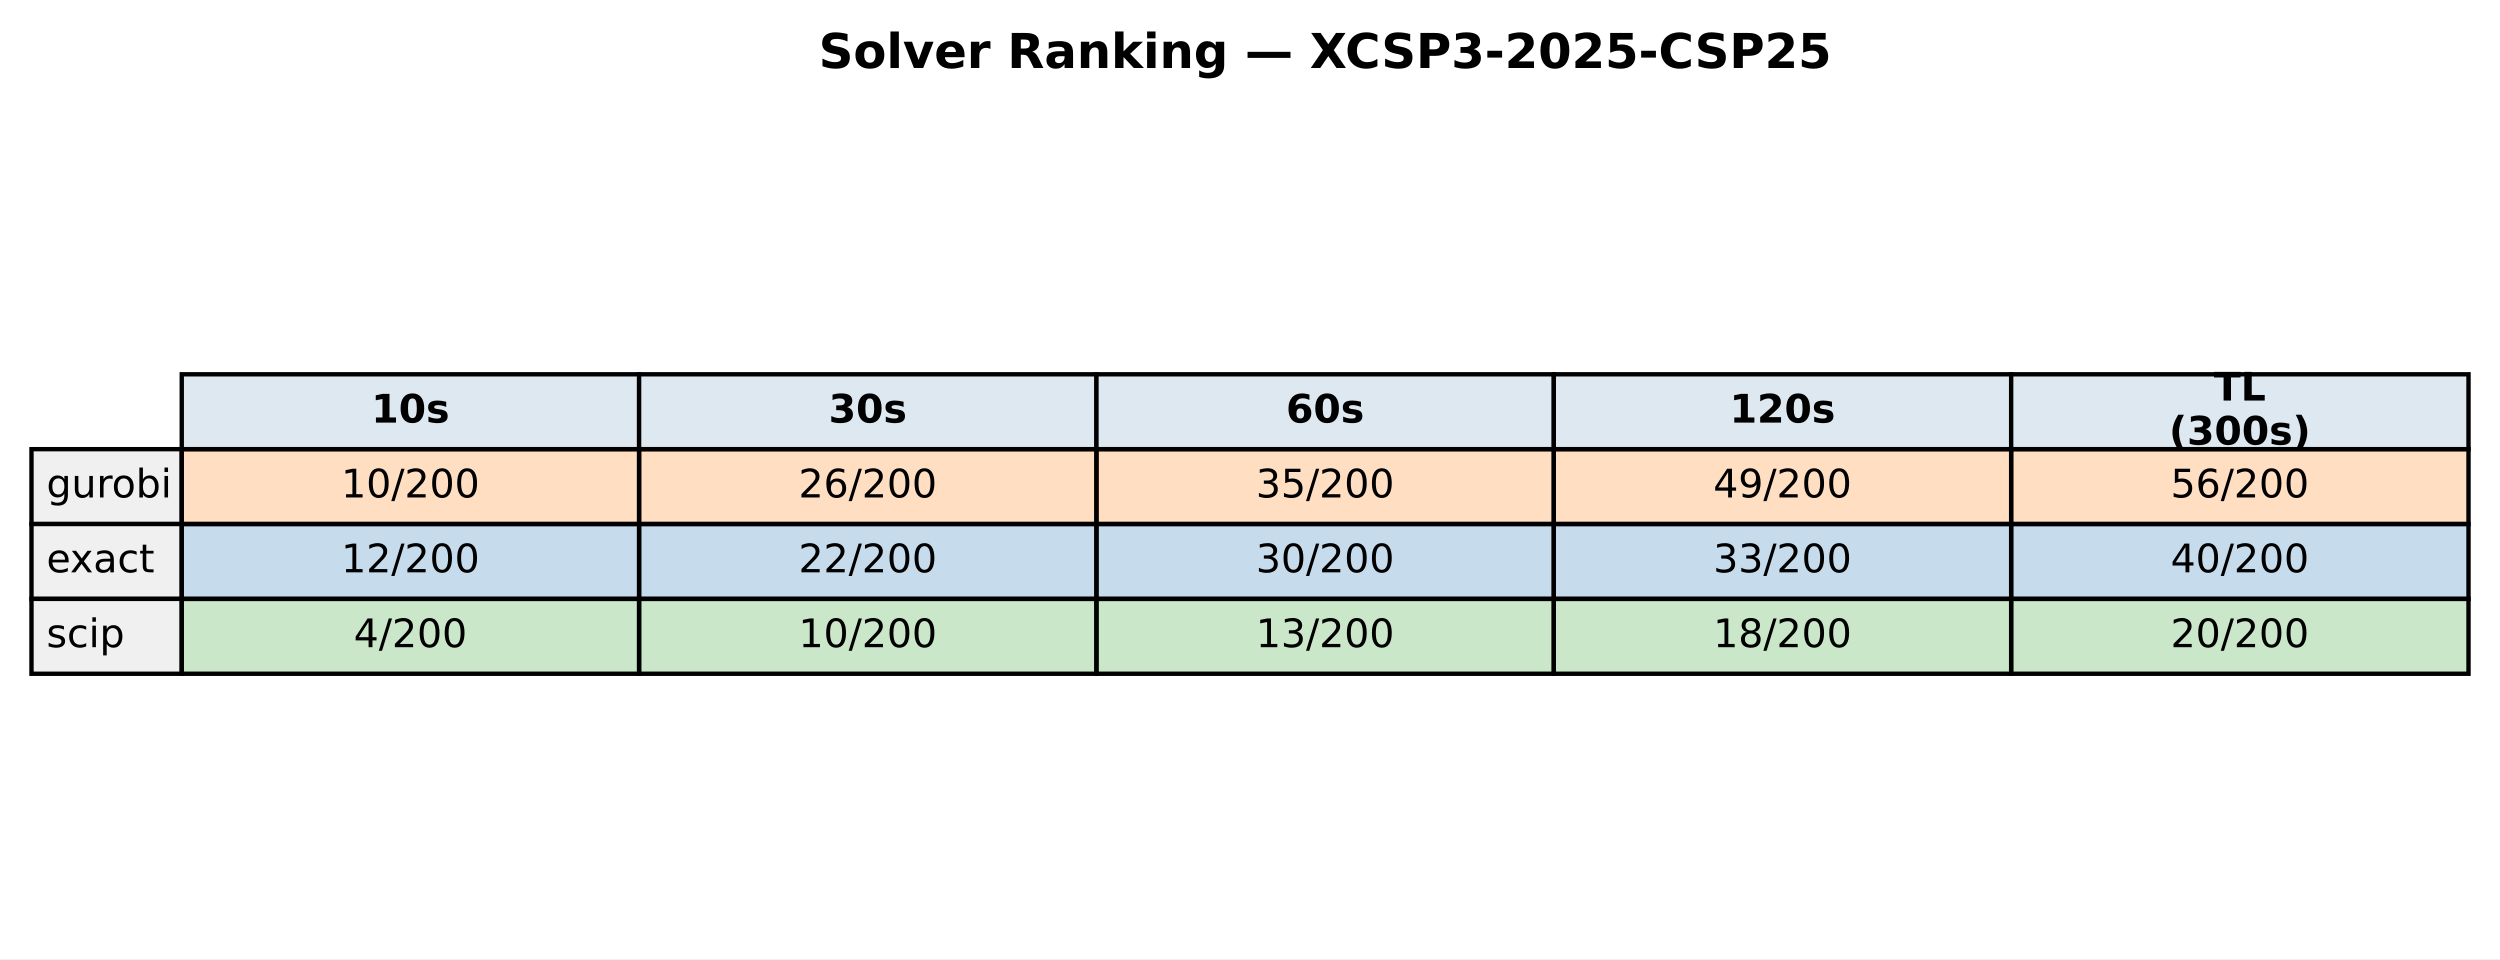
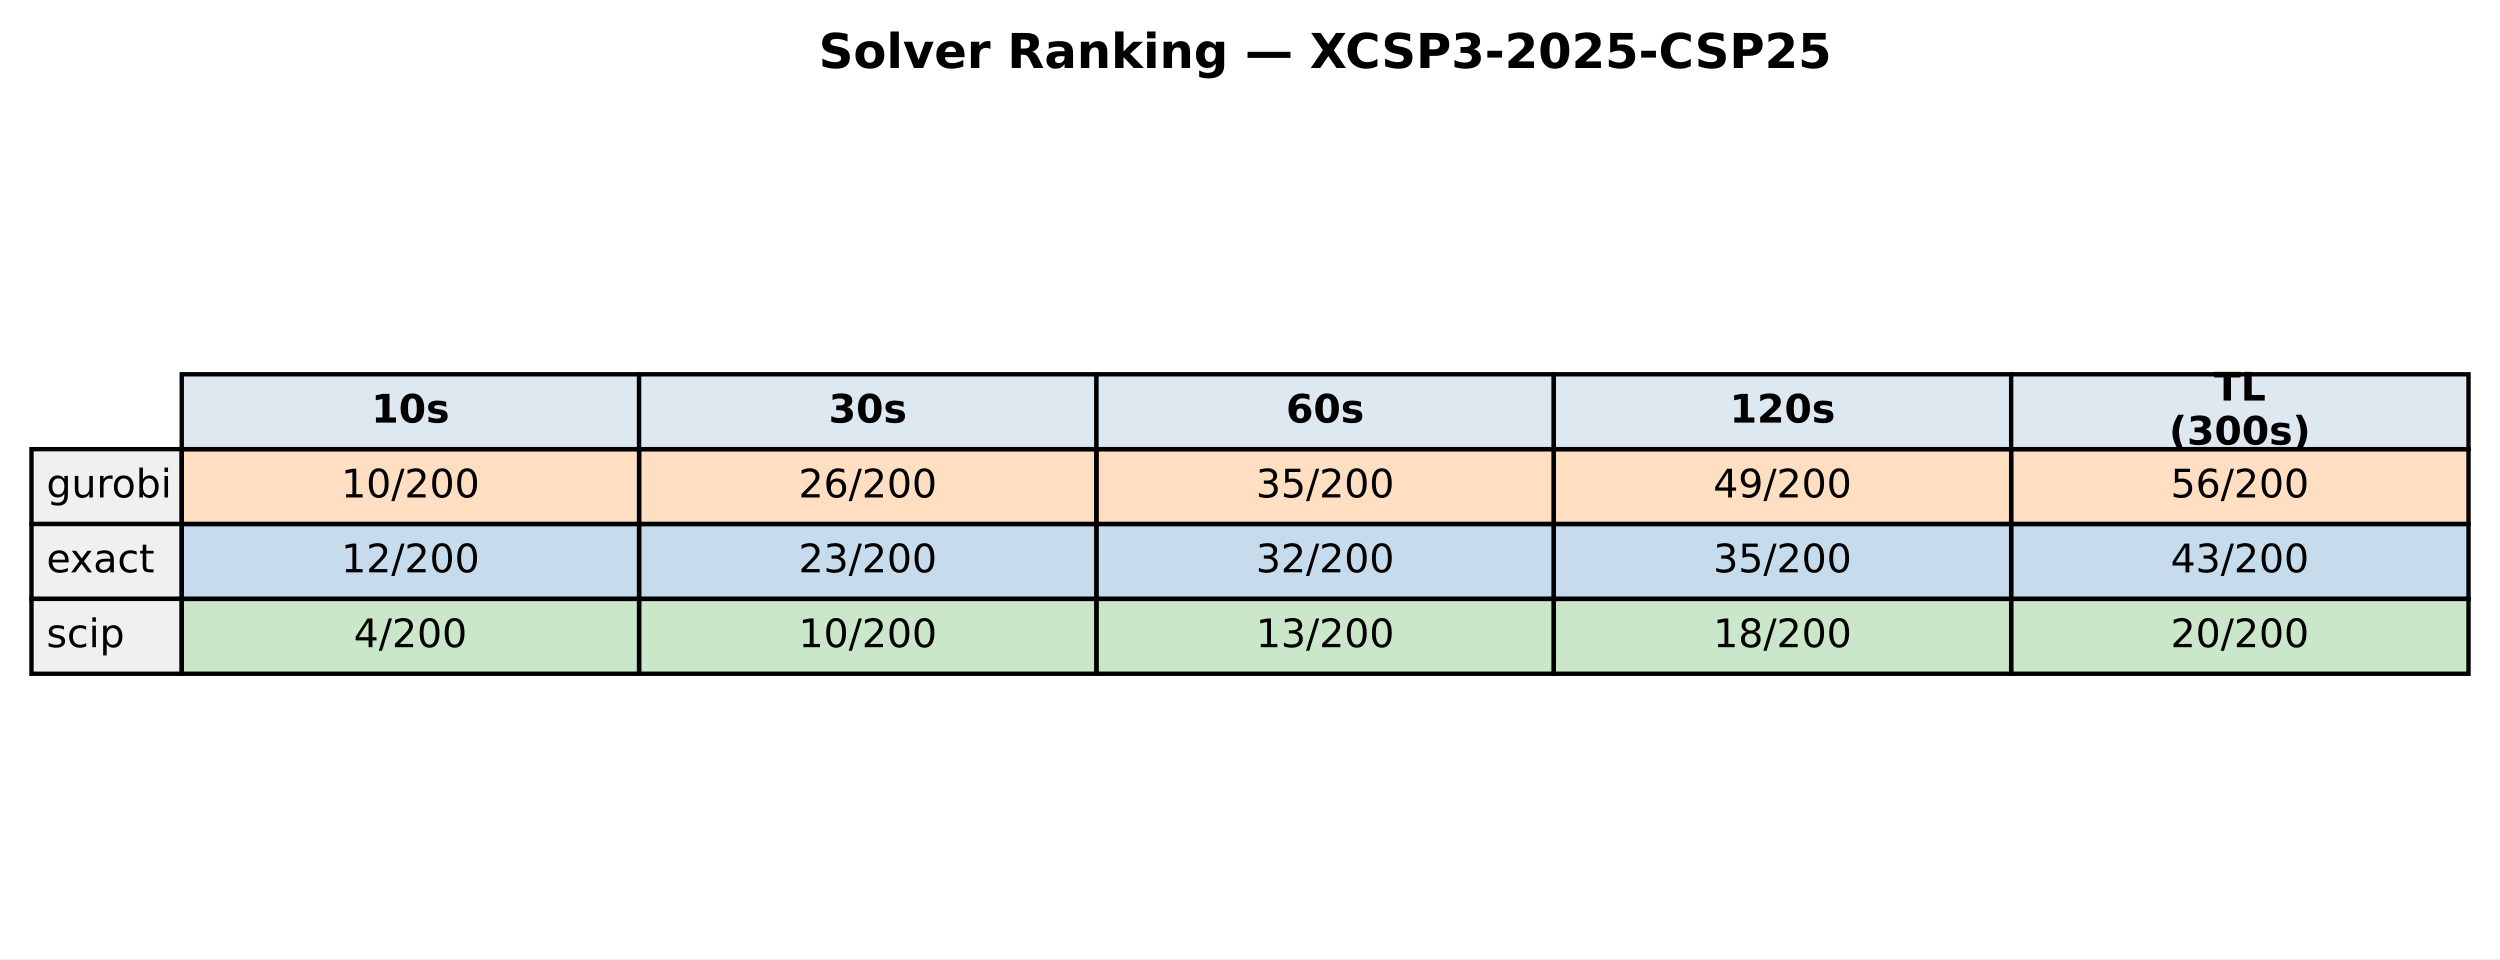
<svg xmlns="http://www.w3.org/2000/svg" xmlns:xlink="http://www.w3.org/1999/xlink" width="571.72pt" height="219.318pt" viewBox="0 0 571.72 219.318" version="1.1">
  <defs>
    <style type="text/css">*{stroke-linejoin: round; stroke-linecap: butt}</style>
  </defs>
  <g id="figure_1">
    <g id="patch_1">
      <path d="M 0 219.318  L 571.72 219.318  L 571.72 0  L 0 0  z " style="fill: #ffffff" />
    </g>
    <g id="axes_1">
      <g id="table_1">
        <g id="patch_2">
          <path d="M 41.563 102.718  L 146.154 102.718  L 146.154 85.597  L 41.563 85.597  z " style="fill: #dde8f0; stroke: #000000; stroke-linejoin: miter" />
        </g>
        <g id="text_1">
          <g transform="translate(84.91809 96.64083) scale(0.09 -0.09)">
            <defs>
              <path id="DejaVuSans-Bold-31" d="M 750 831  L 1813 831  L 1813 3847  L 722 3622  L 722 4441  L 1806 4666  L 2950 4666  L 2950 831  L 4013 831  L 4013 0  L 750 0  L 750 831  z " transform="scale(0.015625)" />
              <path id="DejaVuSans-Bold-30" d="M 2944 2338  Q 2944 3213 2780 3570  Q 2616 3928 2228 3928  Q 1841 3928 1675 3570  Q 1509 3213 1509 2338  Q 1509 1453 1675 1090  Q 1841 728 2228 728  Q 2613 728 2778 1090  Q 2944 1453 2944 2338  z M 4147 2328  Q 4147 1169 3647 539  Q 3147 -91 2228 -91  Q 1306 -91 806 539  Q 306 1169 306 2328  Q 306 3491 806 4120  Q 1306 4750 2228 4750  Q 3147 4750 3647 4120  Q 4147 3491 4147 2328  z " transform="scale(0.015625)" />
              <path id="DejaVuSans-Bold-73" d="M 3272 3391  L 3272 2541  Q 2913 2691 2578 2766  Q 2244 2841 1947 2841  Q 1628 2841 1473 2761  Q 1319 2681 1319 2516  Q 1319 2381 1436 2309  Q 1553 2238 1856 2203  L 2053 2175  Q 2913 2066 3209 1816  Q 3506 1566 3506 1031  Q 3506 472 3093 190  Q 2681 -91 1863 -91  Q 1516 -91 1145 -36  Q 775 19 384 128  L 384 978  Q 719 816 1070 734  Q 1422 653 1784 653  Q 2113 653 2278 743  Q 2444 834 2444 1013  Q 2444 1163 2330 1236  Q 2216 1309 1875 1350  L 1678 1375  Q 931 1469 631 1722  Q 331 1975 331 2491  Q 331 3047 712 3315  Q 1094 3584 1881 3584  Q 2191 3584 2531 3537  Q 2872 3491 3272 3391  z " transform="scale(0.015625)" />
            </defs>
            <use xlink:href="#DejaVuSans-Bold-31" />
            <use xlink:href="#DejaVuSans-Bold-30" transform="translate(69.58008 0)" />
            <use xlink:href="#DejaVuSans-Bold-73" transform="translate(139.1602 0)" />
          </g>
        </g>
        <g id="patch_3">
          <path d="M 146.154 102.718  L 250.746 102.718  L 250.746 85.597  L 146.154 85.597  z " style="fill: #dde8f0; stroke: #000000; stroke-linejoin: miter" />
        </g>
        <g id="text_2">
          <g transform="translate(189.5096 96.64083) scale(0.09 -0.09)">
            <defs>
              <path id="DejaVuSans-Bold-33" d="M 2981 2516  Q 3453 2394 3698 2092  Q 3944 1791 3944 1325  Q 3944 631 3412 270  Q 2881 -91 1863 -91  Q 1503 -91 1142 -33  Q 781 25 428 141  L 428 1069  Q 766 900 1098 814  Q 1431 728 1753 728  Q 2231 728 2486 893  Q 2741 1059 2741 1369  Q 2741 1688 2480 1852  Q 2219 2016 1709 2016  L 1228 2016  L 1228 2791  L 1734 2791  Q 2188 2791 2409 2933  Q 2631 3075 2631 3366  Q 2631 3634 2415 3781  Q 2200 3928 1806 3928  Q 1516 3928 1219 3862  Q 922 3797 628 3669  L 628 4550  Q 984 4650 1334 4700  Q 1684 4750 2022 4750  Q 2931 4750 3382 4451  Q 3834 4153 3834 3553  Q 3834 3144 3618 2883  Q 3403 2622 2981 2516  z " transform="scale(0.015625)" />
            </defs>
            <use xlink:href="#DejaVuSans-Bold-33" />
            <use xlink:href="#DejaVuSans-Bold-30" transform="translate(69.58008 0)" />
            <use xlink:href="#DejaVuSans-Bold-73" transform="translate(139.1602 0)" />
          </g>
        </g>
        <g id="patch_4">
          <path d="M 250.746 102.718  L 355.337 102.718  L 355.337 85.597  L 250.746 85.597  z " style="fill: #dde8f0; stroke: #000000; stroke-linejoin: miter" />
        </g>
        <g id="text_3">
          <g transform="translate(294.1011 96.64083) scale(0.09 -0.09)">
            <defs>
              <path id="DejaVuSans-Bold-36" d="M 2316 2303  Q 2000 2303 1842 2098  Q 1684 1894 1684 1484  Q 1684 1075 1842 870  Q 2000 666 2316 666  Q 2634 666 2792 870  Q 2950 1075 2950 1484  Q 2950 1894 2792 2098  Q 2634 2303 2316 2303  z M 3803 4544  L 3803 3681  Q 3506 3822 3243 3889  Q 2981 3956 2731 3956  Q 2194 3956 1894 3657  Q 1594 3359 1544 2772  Q 1750 2925 1990 3001  Q 2231 3078 2516 3078  Q 3231 3078 3670 2659  Q 4109 2241 4109 1563  Q 4109 813 3618 361  Q 3128 -91 2303 -91  Q 1394 -91 895 523  Q 397 1138 397 2266  Q 397 3422 980 4083  Q 1563 4744 2578 4744  Q 2900 4744 3203 4694  Q 3506 4644 3803 4544  z " transform="scale(0.015625)" />
            </defs>
            <use xlink:href="#DejaVuSans-Bold-36" />
            <use xlink:href="#DejaVuSans-Bold-30" transform="translate(69.58008 0)" />
            <use xlink:href="#DejaVuSans-Bold-73" transform="translate(139.1602 0)" />
          </g>
        </g>
        <g id="patch_5">
          <path d="M 355.337 102.718  L 459.929 102.718  L 459.929 85.597  L 355.337 85.597  z " style="fill: #dde8f0; stroke: #000000; stroke-linejoin: miter" />
        </g>
        <g id="text_4">
          <g transform="translate(395.5616 96.64083) scale(0.09 -0.09)">
            <defs>
              <path id="DejaVuSans-Bold-32" d="M 1844 884  L 3897 884  L 3897 0  L 506 0  L 506 884  L 2209 2388  Q 2438 2594 2547 2791  Q 2656 2988 2656 3200  Q 2656 3528 2436 3728  Q 2216 3928 1850 3928  Q 1569 3928 1234 3808  Q 900 3688 519 3450  L 519 4475  Q 925 4609 1322 4679  Q 1719 4750 2100 4750  Q 2938 4750 3402 4381  Q 3866 4013 3866 3353  Q 3866 2972 3669 2642  Q 3472 2313 2841 1759  L 1844 884  z " transform="scale(0.015625)" />
            </defs>
            <use xlink:href="#DejaVuSans-Bold-31" />
            <use xlink:href="#DejaVuSans-Bold-32" transform="translate(69.58008 0)" />
            <use xlink:href="#DejaVuSans-Bold-30" transform="translate(139.1602 0)" />
            <use xlink:href="#DejaVuSans-Bold-73" transform="translate(208.7402 0)" />
          </g>
        </g>
        <g id="patch_6">
          <path d="M 459.929 102.718  L 564.52 102.718  L 564.52 85.597  L 459.929 85.597  z " style="fill: #dde8f0; stroke: #000000; stroke-linejoin: miter" />
        </g>
        <g id="text_5">
          <g transform="translate(506.2872 91.60181) scale(0.09 -0.09)">
            <defs>
              <path id="DejaVuSans-Bold-54" d="M 31 4666  L 4331 4666  L 4331 3756  L 2784 3756  L 2784 0  L 1581 0  L 1581 3756  L 31 3756  L 31 4666  z " transform="scale(0.015625)" />
              <path id="DejaVuSans-Bold-4c" d="M 588 4666  L 1791 4666  L 1791 909  L 3903 909  L 3903 0  L 588 0  L 588 4666  z " transform="scale(0.015625)" />
            </defs>
            <use xlink:href="#DejaVuSans-Bold-54" />
            <use xlink:href="#DejaVuSans-Bold-4c" transform="translate(68.21289 0)" />
          </g>
          <g transform="translate(496.0399 101.6798) scale(0.09 -0.09)">
            <defs>
              <path id="DejaVuSans-Bold-28" d="M 2413 -844  L 1484 -844  Q 1006 -72 778 623  Q 550 1319 550 2003  Q 550 2688 779 3389  Q 1009 4091 1484 4856  L 2413 4856  Q 2013 4116 1813 3408  Q 1613 2700 1613 2009  Q 1613 1319 1811 609  Q 2009 -100 2413 -844  z " transform="scale(0.015625)" />
              <path id="DejaVuSans-Bold-29" d="M 513 -844  Q 913 -100 1113 609  Q 1313 1319 1313 2009  Q 1313 2700 1113 3408  Q 913 4116 513 4856  L 1441 4856  Q 1916 4091 2145 3389  Q 2375 2688 2375 2003  Q 2375 1319 2147 623  Q 1919 -72 1441 -844  L 513 -844  z " transform="scale(0.015625)" />
            </defs>
            <use xlink:href="#DejaVuSans-Bold-28" />
            <use xlink:href="#DejaVuSans-Bold-33" transform="translate(45.70312 0)" />
            <use xlink:href="#DejaVuSans-Bold-30" transform="translate(115.2832 0)" />
            <use xlink:href="#DejaVuSans-Bold-30" transform="translate(184.8633 0)" />
            <use xlink:href="#DejaVuSans-Bold-73" transform="translate(254.4434 0)" />
            <use xlink:href="#DejaVuSans-Bold-29" transform="translate(313.9648 0)" />
          </g>
        </g>
        <g id="patch_7">
          <path d="M 7.2 119.838  L 41.563 119.838  L 41.563 102.718  L 7.2 102.718  z " style="fill: #f0f0f0; stroke: #000000; stroke-linejoin: miter" />
        </g>
        <g id="text_6">
          <g transform="translate(10.63626 113.7614) scale(0.09 -0.09)">
            <defs>
              <path id="DejaVuSans-67" d="M 2906 1791  Q 2906 2416 2648 2759  Q 2391 3103 1925 3103  Q 1463 3103 1205 2759  Q 947 2416 947 1791  Q 947 1169 1205 825  Q 1463 481 1925 481  Q 2391 481 2648 825  Q 2906 1169 2906 1791  z M 3481 434  Q 3481 -459 3084 -895  Q 2688 -1331 1869 -1331  Q 1566 -1331 1297 -1286  Q 1028 -1241 775 -1147  L 775 -588  Q 1028 -725 1275 -790  Q 1522 -856 1778 -856  Q 2344 -856 2625 -561  Q 2906 -266 2906 331  L 2906 616  Q 2728 306 2450 153  Q 2172 0 1784 0  Q 1141 0 747 490  Q 353 981 353 1791  Q 353 2603 747 3093  Q 1141 3584 1784 3584  Q 2172 3584 2450 3431  Q 2728 3278 2906 2969  L 2906 3500  L 3481 3500  L 3481 434  z " transform="scale(0.015625)" />
              <path id="DejaVuSans-75" d="M 544 1381  L 544 3500  L 1119 3500  L 1119 1403  Q 1119 906 1312 657  Q 1506 409 1894 409  Q 2359 409 2629 706  Q 2900 1003 2900 1516  L 2900 3500  L 3475 3500  L 3475 0  L 2900 0  L 2900 538  Q 2691 219 2414 64  Q 2138 -91 1772 -91  Q 1169 -91 856 284  Q 544 659 544 1381  z M 1991 3584  L 1991 3584  z " transform="scale(0.015625)" />
              <path id="DejaVuSans-72" d="M 2631 2963  Q 2534 3019 2420 3045  Q 2306 3072 2169 3072  Q 1681 3072 1420 2755  Q 1159 2438 1159 1844  L 1159 0  L 581 0  L 581 3500  L 1159 3500  L 1159 2956  Q 1341 3275 1631 3429  Q 1922 3584 2338 3584  Q 2397 3584 2469 3576  Q 2541 3569 2628 3553  L 2631 2963  z " transform="scale(0.015625)" />
              <path id="DejaVuSans-6f" d="M 1959 3097  Q 1497 3097 1228 2736  Q 959 2375 959 1747  Q 959 1119 1226 758  Q 1494 397 1959 397  Q 2419 397 2687 759  Q 2956 1122 2956 1747  Q 2956 2369 2687 2733  Q 2419 3097 1959 3097  z M 1959 3584  Q 2709 3584 3137 3096  Q 3566 2609 3566 1747  Q 3566 888 3137 398  Q 2709 -91 1959 -91  Q 1206 -91 779 398  Q 353 888 353 1747  Q 353 2609 779 3096  Q 1206 3584 1959 3584  z " transform="scale(0.015625)" />
              <path id="DejaVuSans-62" d="M 3116 1747  Q 3116 2381 2855 2742  Q 2594 3103 2138 3103  Q 1681 3103 1420 2742  Q 1159 2381 1159 1747  Q 1159 1113 1420 752  Q 1681 391 2138 391  Q 2594 391 2855 752  Q 3116 1113 3116 1747  z M 1159 2969  Q 1341 3281 1617 3432  Q 1894 3584 2278 3584  Q 2916 3584 3314 3078  Q 3713 2572 3713 1747  Q 3713 922 3314 415  Q 2916 -91 2278 -91  Q 1894 -91 1617 61  Q 1341 213 1159 525  L 1159 0  L 581 0  L 581 4863  L 1159 4863  L 1159 2969  z " transform="scale(0.015625)" />
              <path id="DejaVuSans-69" d="M 603 3500  L 1178 3500  L 1178 0  L 603 0  L 603 3500  z M 603 4863  L 1178 4863  L 1178 4134  L 603 4134  L 603 4863  z " transform="scale(0.015625)" />
            </defs>
            <use xlink:href="#DejaVuSans-67" />
            <use xlink:href="#DejaVuSans-75" transform="translate(63.47656 0)" />
            <use xlink:href="#DejaVuSans-72" transform="translate(126.8555 0)" />
            <use xlink:href="#DejaVuSans-6f" transform="translate(165.7188 0)" />
            <use xlink:href="#DejaVuSans-62" transform="translate(226.9004 0)" />
            <use xlink:href="#DejaVuSans-69" transform="translate(290.377 0)" />
          </g>
        </g>
        <g id="patch_8">
          <path d="M 41.563 119.838  L 146.154 119.838  L 146.154 102.718  L 41.563 102.718  z " style="fill: #ff7f0e; fill-opacity: 0.25; stroke: #000000; stroke-linejoin: miter" />
        </g>
        <g id="text_7">
          <g transform="translate(78.02676 113.7614) scale(0.09 -0.09)">
            <defs>
              <path id="DejaVuSans-31" d="M 794 531  L 1825 531  L 1825 4091  L 703 3866  L 703 4441  L 1819 4666  L 2450 4666  L 2450 531  L 3481 531  L 3481 0  L 794 0  L 794 531  z " transform="scale(0.015625)" />
              <path id="DejaVuSans-30" d="M 2034 4250  Q 1547 4250 1301 3770  Q 1056 3291 1056 2328  Q 1056 1369 1301 889  Q 1547 409 2034 409  Q 2525 409 2770 889  Q 3016 1369 3016 2328  Q 3016 3291 2770 3770  Q 2525 4250 2034 4250  z M 2034 4750  Q 2819 4750 3233 4129  Q 3647 3509 3647 2328  Q 3647 1150 3233 529  Q 2819 -91 2034 -91  Q 1250 -91 836 529  Q 422 1150 422 2328  Q 422 3509 836 4129  Q 1250 4750 2034 4750  z " transform="scale(0.015625)" />
              <path id="DejaVuSans-2f" d="M 1625 4666  L 2156 4666  L 531 -594  L 0 -594  L 1625 4666  z " transform="scale(0.015625)" />
              <path id="DejaVuSans-32" d="M 1228 531  L 3431 531  L 3431 0  L 469 0  L 469 531  Q 828 903 1448 1529  Q 2069 2156 2228 2338  Q 2531 2678 2651 2914  Q 2772 3150 2772 3378  Q 2772 3750 2511 3984  Q 2250 4219 1831 4219  Q 1534 4219 1204 4116  Q 875 4013 500 3803  L 500 4441  Q 881 4594 1212 4672  Q 1544 4750 1819 4750  Q 2544 4750 2975 4387  Q 3406 4025 3406 3419  Q 3406 3131 3298 2873  Q 3191 2616 2906 2266  Q 2828 2175 2409 1742  Q 1991 1309 1228 531  z " transform="scale(0.015625)" />
            </defs>
            <use xlink:href="#DejaVuSans-31" />
            <use xlink:href="#DejaVuSans-30" transform="translate(63.62305 0)" />
            <use xlink:href="#DejaVuSans-2f" transform="translate(127.2461 0)" />
            <use xlink:href="#DejaVuSans-32" transform="translate(160.9375 0)" />
            <use xlink:href="#DejaVuSans-30" transform="translate(224.5605 0)" />
            <use xlink:href="#DejaVuSans-30" transform="translate(288.1836 0)" />
          </g>
        </g>
        <g id="patch_9">
          <path d="M 146.154 119.838  L 250.746 119.838  L 250.746 102.718  L 146.154 102.718  z " style="fill: #ff7f0e; fill-opacity: 0.25; stroke: #000000; stroke-linejoin: miter" />
        </g>
        <g id="text_8">
          <g transform="translate(182.6183 113.7614) scale(0.09 -0.09)">
            <defs>
              <path id="DejaVuSans-36" d="M 2113 2584  Q 1688 2584 1439 2293  Q 1191 2003 1191 1497  Q 1191 994 1439 701  Q 1688 409 2113 409  Q 2538 409 2786 701  Q 3034 994 3034 1497  Q 3034 2003 2786 2293  Q 2538 2584 2113 2584  z M 3366 4563  L 3366 3988  Q 3128 4100 2886 4159  Q 2644 4219 2406 4219  Q 1781 4219 1451 3797  Q 1122 3375 1075 2522  Q 1259 2794 1537 2939  Q 1816 3084 2150 3084  Q 2853 3084 3261 2657  Q 3669 2231 3669 1497  Q 3669 778 3244 343  Q 2819 -91 2113 -91  Q 1303 -91 875 529  Q 447 1150 447 2328  Q 447 3434 972 4092  Q 1497 4750 2381 4750  Q 2619 4750 2861 4703  Q 3103 4656 3366 4563  z " transform="scale(0.015625)" />
            </defs>
            <use xlink:href="#DejaVuSans-32" />
            <use xlink:href="#DejaVuSans-36" transform="translate(63.62305 0)" />
            <use xlink:href="#DejaVuSans-2f" transform="translate(127.2461 0)" />
            <use xlink:href="#DejaVuSans-32" transform="translate(160.9375 0)" />
            <use xlink:href="#DejaVuSans-30" transform="translate(224.5605 0)" />
            <use xlink:href="#DejaVuSans-30" transform="translate(288.1836 0)" />
          </g>
        </g>
        <g id="patch_10">
          <path d="M 250.746 119.838  L 355.337 119.838  L 355.337 102.718  L 250.746 102.718  z " style="fill: #ff7f0e; fill-opacity: 0.25; stroke: #000000; stroke-linejoin: miter" />
        </g>
        <g id="text_9">
          <g transform="translate(287.2098 113.7614) scale(0.09 -0.09)">
            <defs>
              <path id="DejaVuSans-33" d="M 2597 2516  Q 3050 2419 3304 2112  Q 3559 1806 3559 1356  Q 3559 666 3084 287  Q 2609 -91 1734 -91  Q 1441 -91 1130 -33  Q 819 25 488 141  L 488 750  Q 750 597 1062 519  Q 1375 441 1716 441  Q 2309 441 2620 675  Q 2931 909 2931 1356  Q 2931 1769 2642 2001  Q 2353 2234 1838 2234  L 1294 2234  L 1294 2753  L 1863 2753  Q 2328 2753 2575 2939  Q 2822 3125 2822 3475  Q 2822 3834 2567 4026  Q 2313 4219 1838 4219  Q 1578 4219 1281 4162  Q 984 4106 628 3988  L 628 4550  Q 988 4650 1302 4700  Q 1616 4750 1894 4750  Q 2613 4750 3031 4423  Q 3450 4097 3450 3541  Q 3450 3153 3228 2886  Q 3006 2619 2597 2516  z " transform="scale(0.015625)" />
              <path id="DejaVuSans-35" d="M 691 4666  L 3169 4666  L 3169 4134  L 1269 4134  L 1269 2991  Q 1406 3038 1543 3061  Q 1681 3084 1819 3084  Q 2600 3084 3056 2656  Q 3513 2228 3513 1497  Q 3513 744 3044 326  Q 2575 -91 1722 -91  Q 1428 -91 1123 -41  Q 819 9 494 109  L 494 744  Q 775 591 1075 516  Q 1375 441 1709 441  Q 2250 441 2565 725  Q 2881 1009 2881 1497  Q 2881 1984 2565 2268  Q 2250 2553 1709 2553  Q 1456 2553 1204 2497  Q 953 2441 691 2322  L 691 4666  z " transform="scale(0.015625)" />
            </defs>
            <use xlink:href="#DejaVuSans-33" />
            <use xlink:href="#DejaVuSans-35" transform="translate(63.62305 0)" />
            <use xlink:href="#DejaVuSans-2f" transform="translate(127.2461 0)" />
            <use xlink:href="#DejaVuSans-32" transform="translate(160.9375 0)" />
            <use xlink:href="#DejaVuSans-30" transform="translate(224.5605 0)" />
            <use xlink:href="#DejaVuSans-30" transform="translate(288.1836 0)" />
          </g>
        </g>
        <g id="patch_11">
          <path d="M 355.337 119.838  L 459.929 119.838  L 459.929 102.718  L 355.337 102.718  z " style="fill: #ff7f0e; fill-opacity: 0.25; stroke: #000000; stroke-linejoin: miter" />
        </g>
        <g id="text_10">
          <g transform="translate(391.8013 113.7614) scale(0.09 -0.09)">
            <defs>
              <path id="DejaVuSans-34" d="M 2419 4116  L 825 1625  L 2419 1625  L 2419 4116  z M 2253 4666  L 3047 4666  L 3047 1625  L 3713 1625  L 3713 1100  L 3047 1100  L 3047 0  L 2419 0  L 2419 1100  L 313 1100  L 313 1709  L 2253 4666  z " transform="scale(0.015625)" />
              <path id="DejaVuSans-39" d="M 703 97  L 703 672  Q 941 559 1184 500  Q 1428 441 1663 441  Q 2288 441 2617 861  Q 2947 1281 2994 2138  Q 2813 1869 2534 1725  Q 2256 1581 1919 1581  Q 1219 1581 811 2004  Q 403 2428 403 3163  Q 403 3881 828 4315  Q 1253 4750 1959 4750  Q 2769 4750 3195 4129  Q 3622 3509 3622 2328  Q 3622 1225 3098 567  Q 2575 -91 1691 -91  Q 1453 -91 1209 -44  Q 966 3 703 97  z M 1959 2075  Q 2384 2075 2632 2365  Q 2881 2656 2881 3163  Q 2881 3666 2632 3958  Q 2384 4250 1959 4250  Q 1534 4250 1286 3958  Q 1038 3666 1038 3163  Q 1038 2656 1286 2365  Q 1534 2075 1959 2075  z " transform="scale(0.015625)" />
            </defs>
            <use xlink:href="#DejaVuSans-34" />
            <use xlink:href="#DejaVuSans-39" transform="translate(63.62305 0)" />
            <use xlink:href="#DejaVuSans-2f" transform="translate(127.2461 0)" />
            <use xlink:href="#DejaVuSans-32" transform="translate(160.9375 0)" />
            <use xlink:href="#DejaVuSans-30" transform="translate(224.5605 0)" />
            <use xlink:href="#DejaVuSans-30" transform="translate(288.1836 0)" />
          </g>
        </g>
        <g id="patch_12">
          <path d="M 459.929 119.838  L 564.52 119.838  L 564.52 102.718  L 459.929 102.718  z " style="fill: #ff7f0e; fill-opacity: 0.25; stroke: #000000; stroke-linejoin: miter" />
        </g>
        <g id="text_11">
          <g transform="translate(496.3928 113.7614) scale(0.09 -0.09)">
            <use xlink:href="#DejaVuSans-35" />
            <use xlink:href="#DejaVuSans-36" transform="translate(63.62305 0)" />
            <use xlink:href="#DejaVuSans-2f" transform="translate(127.2461 0)" />
            <use xlink:href="#DejaVuSans-32" transform="translate(160.9375 0)" />
            <use xlink:href="#DejaVuSans-30" transform="translate(224.5605 0)" />
            <use xlink:href="#DejaVuSans-30" transform="translate(288.1836 0)" />
          </g>
        </g>
        <g id="patch_13">
          <path d="M 7.2 136.959  L 41.563 136.959  L 41.563 119.838  L 7.2 119.838  z " style="fill: #f0f0f0; stroke: #000000; stroke-linejoin: miter" />
        </g>
        <g id="text_12">
          <g transform="translate(10.63626 130.882) scale(0.09 -0.09)">
            <defs>
              <path id="DejaVuSans-65" d="M 3597 1894  L 3597 1613  L 953 1613  Q 991 1019 1311 708  Q 1631 397 2203 397  Q 2534 397 2845 478  Q 3156 559 3463 722  L 3463 178  Q 3153 47 2828 -22  Q 2503 -91 2169 -91  Q 1331 -91 842 396  Q 353 884 353 1716  Q 353 2575 817 3079  Q 1281 3584 2069 3584  Q 2775 3584 3186 3129  Q 3597 2675 3597 1894  z M 3022 2063  Q 3016 2534 2758 2815  Q 2500 3097 2075 3097  Q 1594 3097 1305 2825  Q 1016 2553 972 2059  L 3022 2063  z " transform="scale(0.015625)" />
              <path id="DejaVuSans-78" d="M 3513 3500  L 2247 1797  L 3578 0  L 2900 0  L 1881 1375  L 863 0  L 184 0  L 1544 1831  L 300 3500  L 978 3500  L 1906 2253  L 2834 3500  L 3513 3500  z " transform="scale(0.015625)" />
              <path id="DejaVuSans-61" d="M 2194 1759  Q 1497 1759 1228 1600  Q 959 1441 959 1056  Q 959 750 1161 570  Q 1363 391 1709 391  Q 2188 391 2477 730  Q 2766 1069 2766 1631  L 2766 1759  L 2194 1759  z M 3341 1997  L 3341 0  L 2766 0  L 2766 531  Q 2569 213 2275 61  Q 1981 -91 1556 -91  Q 1019 -91 701 211  Q 384 513 384 1019  Q 384 1609 779 1909  Q 1175 2209 1959 2209  L 2766 2209  L 2766 2266  Q 2766 2663 2505 2880  Q 2244 3097 1772 3097  Q 1472 3097 1187 3025  Q 903 2953 641 2809  L 641 3341  Q 956 3463 1253 3523  Q 1550 3584 1831 3584  Q 2591 3584 2966 3190  Q 3341 2797 3341 1997  z " transform="scale(0.015625)" />
              <path id="DejaVuSans-63" d="M 3122 3366  L 3122 2828  Q 2878 2963 2633 3030  Q 2388 3097 2138 3097  Q 1578 3097 1268 2742  Q 959 2388 959 1747  Q 959 1106 1268 751  Q 1578 397 2138 397  Q 2388 397 2633 464  Q 2878 531 3122 666  L 3122 134  Q 2881 22 2623 -34  Q 2366 -91 2075 -91  Q 1284 -91 818 406  Q 353 903 353 1747  Q 353 2603 823 3093  Q 1294 3584 2113 3584  Q 2378 3584 2631 3529  Q 2884 3475 3122 3366  z " transform="scale(0.015625)" />
              <path id="DejaVuSans-74" d="M 1172 4494  L 1172 3500  L 2356 3500  L 2356 3053  L 1172 3053  L 1172 1153  Q 1172 725 1289 603  Q 1406 481 1766 481  L 2356 481  L 2356 0  L 1766 0  Q 1100 0 847 248  Q 594 497 594 1153  L 594 3053  L 172 3053  L 172 3500  L 594 3500  L 594 4494  L 1172 4494  z " transform="scale(0.015625)" />
            </defs>
            <use xlink:href="#DejaVuSans-65" />
            <use xlink:href="#DejaVuSans-78" transform="translate(59.77344 0)" />
            <use xlink:href="#DejaVuSans-61" transform="translate(118.9531 0)" />
            <use xlink:href="#DejaVuSans-63" transform="translate(180.2324 0)" />
            <use xlink:href="#DejaVuSans-74" transform="translate(235.2129 0)" />
          </g>
        </g>
        <g id="patch_14">
          <path d="M 41.563 136.959  L 146.154 136.959  L 146.154 119.838  L 41.563 119.838  z " style="fill: #1f77b4; fill-opacity: 0.25; stroke: #000000; stroke-linejoin: miter" />
        </g>
        <g id="text_13">
          <g transform="translate(78.02676 130.882) scale(0.09 -0.09)">
            <use xlink:href="#DejaVuSans-31" />
            <use xlink:href="#DejaVuSans-32" transform="translate(63.62305 0)" />
            <use xlink:href="#DejaVuSans-2f" transform="translate(127.2461 0)" />
            <use xlink:href="#DejaVuSans-32" transform="translate(160.9375 0)" />
            <use xlink:href="#DejaVuSans-30" transform="translate(224.5605 0)" />
            <use xlink:href="#DejaVuSans-30" transform="translate(288.1836 0)" />
          </g>
        </g>
        <g id="patch_15">
          <path d="M 146.154 136.959  L 250.746 136.959  L 250.746 119.838  L 146.154 119.838  z " style="fill: #1f77b4; fill-opacity: 0.25; stroke: #000000; stroke-linejoin: miter" />
        </g>
        <g id="text_14">
          <g transform="translate(182.6183 130.882) scale(0.09 -0.09)">
            <use xlink:href="#DejaVuSans-32" />
-             <use xlink:href="#DejaVuSans-32" transform="translate(63.62305 0)" />
+             <use xlink:href="#DejaVuSans-33" transform="translate(63.62305 0)" />
            <use xlink:href="#DejaVuSans-2f" transform="translate(127.2461 0)" />
            <use xlink:href="#DejaVuSans-32" transform="translate(160.9375 0)" />
            <use xlink:href="#DejaVuSans-30" transform="translate(224.5605 0)" />
            <use xlink:href="#DejaVuSans-30" transform="translate(288.1836 0)" />
          </g>
        </g>
        <g id="patch_16">
          <path d="M 250.746 136.959  L 355.337 136.959  L 355.337 119.838  L 250.746 119.838  z " style="fill: #1f77b4; fill-opacity: 0.25; stroke: #000000; stroke-linejoin: miter" />
        </g>
        <g id="text_15">
          <g transform="translate(287.2098 130.882) scale(0.09 -0.09)">
            <use xlink:href="#DejaVuSans-33" />
-             <use xlink:href="#DejaVuSans-30" transform="translate(63.62305 0)" />
+             <use xlink:href="#DejaVuSans-32" transform="translate(63.62305 0)" />
            <use xlink:href="#DejaVuSans-2f" transform="translate(127.2461 0)" />
            <use xlink:href="#DejaVuSans-32" transform="translate(160.9375 0)" />
            <use xlink:href="#DejaVuSans-30" transform="translate(224.5605 0)" />
            <use xlink:href="#DejaVuSans-30" transform="translate(288.1836 0)" />
          </g>
        </g>
        <g id="patch_17">
          <path d="M 355.337 136.959  L 459.929 136.959  L 459.929 119.838  L 355.337 119.838  z " style="fill: #1f77b4; fill-opacity: 0.25; stroke: #000000; stroke-linejoin: miter" />
        </g>
        <g id="text_16">
          <g transform="translate(391.8013 130.882) scale(0.09 -0.09)">
            <use xlink:href="#DejaVuSans-33" />
-             <use xlink:href="#DejaVuSans-33" transform="translate(63.62305 0)" />
+             <use xlink:href="#DejaVuSans-35" transform="translate(63.62305 0)" />
            <use xlink:href="#DejaVuSans-2f" transform="translate(127.2461 0)" />
            <use xlink:href="#DejaVuSans-32" transform="translate(160.9375 0)" />
            <use xlink:href="#DejaVuSans-30" transform="translate(224.5605 0)" />
            <use xlink:href="#DejaVuSans-30" transform="translate(288.1836 0)" />
          </g>
        </g>
        <g id="patch_18">
          <path d="M 459.929 136.959  L 564.52 136.959  L 564.52 119.838  L 459.929 119.838  z " style="fill: #1f77b4; fill-opacity: 0.25; stroke: #000000; stroke-linejoin: miter" />
        </g>
        <g id="text_17">
          <g transform="translate(496.3928 130.882) scale(0.09 -0.09)">
            <use xlink:href="#DejaVuSans-34" />
-             <use xlink:href="#DejaVuSans-30" transform="translate(63.62305 0)" />
+             <use xlink:href="#DejaVuSans-33" transform="translate(63.62305 0)" />
            <use xlink:href="#DejaVuSans-2f" transform="translate(127.2461 0)" />
            <use xlink:href="#DejaVuSans-32" transform="translate(160.9375 0)" />
            <use xlink:href="#DejaVuSans-30" transform="translate(224.5605 0)" />
            <use xlink:href="#DejaVuSans-30" transform="translate(288.1836 0)" />
          </g>
        </g>
        <g id="patch_19">
          <path d="M 7.2 154.079  L 41.563 154.079  L 41.563 136.959  L 7.2 136.959  z " style="fill: #f0f0f0; stroke: #000000; stroke-linejoin: miter" />
        </g>
        <g id="text_18">
          <g transform="translate(10.63626 148.0026) scale(0.09 -0.09)">
            <defs>
              <path id="DejaVuSans-73" d="M 2834 3397  L 2834 2853  Q 2591 2978 2328 3040  Q 2066 3103 1784 3103  Q 1356 3103 1142 2972  Q 928 2841 928 2578  Q 928 2378 1081 2264  Q 1234 2150 1697 2047  L 1894 2003  Q 2506 1872 2764 1633  Q 3022 1394 3022 966  Q 3022 478 2636 193  Q 2250 -91 1575 -91  Q 1294 -91 989 -36  Q 684 19 347 128  L 347 722  Q 666 556 975 473  Q 1284 391 1588 391  Q 1994 391 2212 530  Q 2431 669 2431 922  Q 2431 1156 2273 1281  Q 2116 1406 1581 1522  L 1381 1569  Q 847 1681 609 1914  Q 372 2147 372 2553  Q 372 3047 722 3315  Q 1072 3584 1716 3584  Q 2034 3584 2315 3537  Q 2597 3491 2834 3397  z " transform="scale(0.015625)" />
              <path id="DejaVuSans-70" d="M 1159 525  L 1159 -1331  L 581 -1331  L 581 3500  L 1159 3500  L 1159 2969  Q 1341 3281 1617 3432  Q 1894 3584 2278 3584  Q 2916 3584 3314 3078  Q 3713 2572 3713 1747  Q 3713 922 3314 415  Q 2916 -91 2278 -91  Q 1894 -91 1617 61  Q 1341 213 1159 525  z M 3116 1747  Q 3116 2381 2855 2742  Q 2594 3103 2138 3103  Q 1681 3103 1420 2742  Q 1159 2381 1159 1747  Q 1159 1113 1420 752  Q 1681 391 2138 391  Q 2594 391 2855 752  Q 3116 1113 3116 1747  z " transform="scale(0.015625)" />
            </defs>
            <use xlink:href="#DejaVuSans-73" />
            <use xlink:href="#DejaVuSans-63" transform="translate(52.09961 0)" />
            <use xlink:href="#DejaVuSans-69" transform="translate(107.0801 0)" />
            <use xlink:href="#DejaVuSans-70" transform="translate(134.8633 0)" />
          </g>
        </g>
        <g id="patch_20">
          <path d="M 41.563 154.079  L 146.154 154.079  L 146.154 136.959  L 41.563 136.959  z " style="fill: #2ca02c; fill-opacity: 0.25; stroke: #000000; stroke-linejoin: miter" />
        </g>
        <g id="text_19">
          <g transform="translate(80.88989 148.0026) scale(0.09 -0.09)">
            <use xlink:href="#DejaVuSans-34" />
            <use xlink:href="#DejaVuSans-2f" transform="translate(63.62305 0)" />
            <use xlink:href="#DejaVuSans-32" transform="translate(97.31445 0)" />
            <use xlink:href="#DejaVuSans-30" transform="translate(160.9375 0)" />
            <use xlink:href="#DejaVuSans-30" transform="translate(224.5605 0)" />
          </g>
        </g>
        <g id="patch_21">
          <path d="M 146.154 154.079  L 250.746 154.079  L 250.746 136.959  L 146.154 136.959  z " style="fill: #2ca02c; fill-opacity: 0.25; stroke: #000000; stroke-linejoin: miter" />
        </g>
        <g id="text_20">
          <g transform="translate(182.6183 148.0026) scale(0.09 -0.09)">
            <use xlink:href="#DejaVuSans-31" />
            <use xlink:href="#DejaVuSans-30" transform="translate(63.62305 0)" />
            <use xlink:href="#DejaVuSans-2f" transform="translate(127.2461 0)" />
            <use xlink:href="#DejaVuSans-32" transform="translate(160.9375 0)" />
            <use xlink:href="#DejaVuSans-30" transform="translate(224.5605 0)" />
            <use xlink:href="#DejaVuSans-30" transform="translate(288.1836 0)" />
          </g>
        </g>
        <g id="patch_22">
          <path d="M 250.746 154.079  L 355.337 154.079  L 355.337 136.959  L 250.746 136.959  z " style="fill: #2ca02c; fill-opacity: 0.25; stroke: #000000; stroke-linejoin: miter" />
        </g>
        <g id="text_21">
          <g transform="translate(287.2098 148.0026) scale(0.09 -0.09)">
            <use xlink:href="#DejaVuSans-31" />
            <use xlink:href="#DejaVuSans-33" transform="translate(63.62305 0)" />
            <use xlink:href="#DejaVuSans-2f" transform="translate(127.2461 0)" />
            <use xlink:href="#DejaVuSans-32" transform="translate(160.9375 0)" />
            <use xlink:href="#DejaVuSans-30" transform="translate(224.5605 0)" />
            <use xlink:href="#DejaVuSans-30" transform="translate(288.1836 0)" />
          </g>
        </g>
        <g id="patch_23">
          <path d="M 355.337 154.079  L 459.929 154.079  L 459.929 136.959  L 355.337 136.959  z " style="fill: #2ca02c; fill-opacity: 0.25; stroke: #000000; stroke-linejoin: miter" />
        </g>
        <g id="text_22">
          <g transform="translate(391.8013 148.0026) scale(0.09 -0.09)">
            <defs>
              <path id="DejaVuSans-38" d="M 2034 2216  Q 1584 2216 1326 1975  Q 1069 1734 1069 1313  Q 1069 891 1326 650  Q 1584 409 2034 409  Q 2484 409 2743 651  Q 3003 894 3003 1313  Q 3003 1734 2745 1975  Q 2488 2216 2034 2216  z M 1403 2484  Q 997 2584 770 2862  Q 544 3141 544 3541  Q 544 4100 942 4425  Q 1341 4750 2034 4750  Q 2731 4750 3128 4425  Q 3525 4100 3525 3541  Q 3525 3141 3298 2862  Q 3072 2584 2669 2484  Q 3125 2378 3379 2068  Q 3634 1759 3634 1313  Q 3634 634 3220 271  Q 2806 -91 2034 -91  Q 1263 -91 848 271  Q 434 634 434 1313  Q 434 1759 690 2068  Q 947 2378 1403 2484  z M 1172 3481  Q 1172 3119 1398 2916  Q 1625 2713 2034 2713  Q 2441 2713 2670 2916  Q 2900 3119 2900 3481  Q 2900 3844 2670 4047  Q 2441 4250 2034 4250  Q 1625 4250 1398 4047  Q 1172 3844 1172 3481  z " transform="scale(0.015625)" />
            </defs>
            <use xlink:href="#DejaVuSans-31" />
            <use xlink:href="#DejaVuSans-38" transform="translate(63.62305 0)" />
            <use xlink:href="#DejaVuSans-2f" transform="translate(127.2461 0)" />
            <use xlink:href="#DejaVuSans-32" transform="translate(160.9375 0)" />
            <use xlink:href="#DejaVuSans-30" transform="translate(224.5605 0)" />
            <use xlink:href="#DejaVuSans-30" transform="translate(288.1836 0)" />
          </g>
        </g>
        <g id="patch_24">
          <path d="M 459.929 154.079  L 564.52 154.079  L 564.52 136.959  L 459.929 136.959  z " style="fill: #2ca02c; fill-opacity: 0.25; stroke: #000000; stroke-linejoin: miter" />
        </g>
        <g id="text_23">
          <g transform="translate(496.3928 148.0026) scale(0.09 -0.09)">
            <use xlink:href="#DejaVuSans-32" />
            <use xlink:href="#DejaVuSans-30" transform="translate(63.62305 0)" />
            <use xlink:href="#DejaVuSans-2f" transform="translate(127.2461 0)" />
            <use xlink:href="#DejaVuSans-32" transform="translate(160.9375 0)" />
            <use xlink:href="#DejaVuSans-30" transform="translate(224.5605 0)" />
            <use xlink:href="#DejaVuSans-30" transform="translate(288.1836 0)" />
          </g>
        </g>
      </g>
      <g id="text_24">
        <g transform="translate(187.2303 15.55828) scale(0.11 -0.11)">
          <defs>
            <path id="DejaVuSans-Bold-53" d="M 3834 4519  L 3834 3531  Q 3450 3703 3084 3790  Q 2719 3878 2394 3878  Q 1963 3878 1756 3759  Q 1550 3641 1550 3391  Q 1550 3203 1689 3098  Q 1828 2994 2194 2919  L 2706 2816  Q 3484 2659 3812 2340  Q 4141 2022 4141 1434  Q 4141 663 3683 286  Q 3225 -91 2284 -91  Q 1841 -91 1394 -6  Q 947 78 500 244  L 500 1259  Q 947 1022 1364 901  Q 1781 781 2169 781  Q 2563 781 2772 912  Q 2981 1044 2981 1288  Q 2981 1506 2839 1625  Q 2697 1744 2272 1838  L 1806 1941  Q 1106 2091 782 2419  Q 459 2747 459 3303  Q 459 4000 909 4375  Q 1359 4750 2203 4750  Q 2588 4750 2994 4692  Q 3400 4634 3834 4519  z " transform="scale(0.015625)" />
            <path id="DejaVuSans-Bold-6f" d="M 2203 2784  Q 1831 2784 1636 2517  Q 1441 2250 1441 1747  Q 1441 1244 1636 976  Q 1831 709 2203 709  Q 2569 709 2762 976  Q 2956 1244 2956 1747  Q 2956 2250 2762 2517  Q 2569 2784 2203 2784  z M 2203 3584  Q 3106 3584 3614 3096  Q 4122 2609 4122 1747  Q 4122 884 3614 396  Q 3106 -91 2203 -91  Q 1297 -91 786 396  Q 275 884 275 1747  Q 275 2609 786 3096  Q 1297 3584 2203 3584  z " transform="scale(0.015625)" />
            <path id="DejaVuSans-Bold-6c" d="M 538 4863  L 1656 4863  L 1656 0  L 538 0  L 538 4863  z " transform="scale(0.015625)" />
            <path id="DejaVuSans-Bold-76" d="M 97 3500  L 1216 3500  L 2088 1081  L 2956 3500  L 4078 3500  L 2700 0  L 1472 0  L 97 3500  z " transform="scale(0.015625)" />
            <path id="DejaVuSans-Bold-65" d="M 4031 1759  L 4031 1441  L 1416 1441  Q 1456 1047 1700 850  Q 1944 653 2381 653  Q 2734 653 3104 758  Q 3475 863 3866 1075  L 3866 213  Q 3469 63 3072 -14  Q 2675 -91 2278 -91  Q 1328 -91 801 392  Q 275 875 275 1747  Q 275 2603 792 3093  Q 1309 3584 2216 3584  Q 3041 3584 3536 3087  Q 4031 2591 4031 1759  z M 2881 2131  Q 2881 2450 2695 2645  Q 2509 2841 2209 2841  Q 1884 2841 1681 2658  Q 1478 2475 1428 2131  L 2881 2131  z " transform="scale(0.015625)" />
            <path id="DejaVuSans-Bold-72" d="M 3138 2547  Q 2991 2616 2845 2648  Q 2700 2681 2553 2681  Q 2122 2681 1889 2404  Q 1656 2128 1656 1613  L 1656 0  L 538 0  L 538 3500  L 1656 3500  L 1656 2925  Q 1872 3269 2151 3426  Q 2431 3584 2822 3584  Q 2878 3584 2943 3579  Q 3009 3575 3134 3559  L 3138 2547  z " transform="scale(0.015625)" />
            <path id="DejaVuSans-Bold-20" transform="scale(0.015625)" />
            <path id="DejaVuSans-Bold-52" d="M 2297 2597  Q 2675 2597 2839 2737  Q 3003 2878 3003 3200  Q 3003 3519 2839 3656  Q 2675 3794 2297 3794  L 1791 3794  L 1791 2597  L 2297 2597  z M 1791 1766  L 1791 0  L 588 0  L 588 4666  L 2425 4666  Q 3347 4666 3776 4356  Q 4206 4047 4206 3378  Q 4206 2916 3982 2619  Q 3759 2322 3309 2181  Q 3556 2125 3751 1926  Q 3947 1728 4147 1325  L 4800 0  L 3519 0  L 2950 1159  Q 2778 1509 2601 1637  Q 2425 1766 2131 1766  L 1791 1766  z " transform="scale(0.015625)" />
            <path id="DejaVuSans-Bold-61" d="M 2106 1575  Q 1756 1575 1579 1456  Q 1403 1338 1403 1106  Q 1403 894 1545 773  Q 1688 653 1941 653  Q 2256 653 2472 879  Q 2688 1106 2688 1447  L 2688 1575  L 2106 1575  z M 3816 1997  L 3816 0  L 2688 0  L 2688 519  Q 2463 200 2181 54  Q 1900 -91 1497 -91  Q 953 -91 614 226  Q 275 544 275 1050  Q 275 1666 698 1953  Q 1122 2241 2028 2241  L 2688 2241  L 2688 2328  Q 2688 2594 2478 2717  Q 2269 2841 1825 2841  Q 1466 2841 1156 2769  Q 847 2697 581 2553  L 581 3406  Q 941 3494 1303 3539  Q 1666 3584 2028 3584  Q 2975 3584 3395 3211  Q 3816 2838 3816 1997  z " transform="scale(0.015625)" />
            <path id="DejaVuSans-Bold-6e" d="M 4056 2131  L 4056 0  L 2931 0  L 2931 347  L 2931 1631  Q 2931 2084 2911 2256  Q 2891 2428 2841 2509  Q 2775 2619 2662 2680  Q 2550 2741 2406 2741  Q 2056 2741 1856 2470  Q 1656 2200 1656 1722  L 1656 0  L 538 0  L 538 3500  L 1656 3500  L 1656 2988  Q 1909 3294 2193 3439  Q 2478 3584 2822 3584  Q 3428 3584 3742 3212  Q 4056 2841 4056 2131  z " transform="scale(0.015625)" />
            <path id="DejaVuSans-Bold-6b" d="M 538 4863  L 1656 4863  L 1656 2216  L 2944 3500  L 4244 3500  L 2534 1894  L 4378 0  L 3022 0  L 1656 1459  L 1656 0  L 538 0  L 538 4863  z " transform="scale(0.015625)" />
            <path id="DejaVuSans-Bold-69" d="M 538 3500  L 1656 3500  L 1656 0  L 538 0  L 538 3500  z M 538 4863  L 1656 4863  L 1656 3950  L 538 3950  L 538 4863  z " transform="scale(0.015625)" />
            <path id="DejaVuSans-Bold-67" d="M 2919 594  Q 2688 288 2409 144  Q 2131 0 1766 0  Q 1125 0 706 504  Q 288 1009 288 1791  Q 288 2575 706 3076  Q 1125 3578 1766 3578  Q 2131 3578 2409 3434  Q 2688 3291 2919 2981  L 2919 3500  L 4044 3500  L 4044 353  Q 4044 -491 3511 -936  Q 2978 -1381 1966 -1381  Q 1638 -1381 1331 -1331  Q 1025 -1281 716 -1178  L 716 -306  Q 1009 -475 1290 -558  Q 1572 -641 1856 -641  Q 2406 -641 2662 -400  Q 2919 -159 2919 353  L 2919 594  z M 2181 2772  Q 1834 2772 1640 2515  Q 1447 2259 1447 1791  Q 1447 1309 1634 1061  Q 1822 813 2181 813  Q 2531 813 2725 1069  Q 2919 1325 2919 1791  Q 2919 2259 2725 2515  Q 2531 2772 2181 2772  z " transform="scale(0.015625)" />
            <path id="DejaVuSans-Bold-2014" d="M 344 2156  L 6056 2156  L 6056 1350  L 344 1350  L 344 2156  z " transform="scale(0.015625)" />
            <path id="DejaVuSans-Bold-58" d="M 3188 2381  L 4806 0  L 3553 0  L 2463 1594  L 1381 0  L 122 0  L 1741 2381  L 184 4666  L 1441 4666  L 2463 3163  L 3481 4666  L 4744 4666  L 3188 2381  z " transform="scale(0.015625)" />
            <path id="DejaVuSans-Bold-43" d="M 4288 256  Q 3956 84 3597 -3  Q 3238 -91 2847 -91  Q 1681 -91 1000 561  Q 319 1213 319 2328  Q 319 3447 1000 4098  Q 1681 4750 2847 4750  Q 3238 4750 3597 4662  Q 3956 4575 4288 4403  L 4288 3438  Q 3953 3666 3628 3772  Q 3303 3878 2944 3878  Q 2300 3878 1931 3465  Q 1563 3053 1563 2328  Q 1563 1606 1931 1193  Q 2300 781 2944 781  Q 3303 781 3628 887  Q 3953 994 4288 1222  L 4288 256  z " transform="scale(0.015625)" />
            <path id="DejaVuSans-Bold-50" d="M 588 4666  L 2584 4666  Q 3475 4666 3951 4270  Q 4428 3875 4428 3144  Q 4428 2409 3951 2014  Q 3475 1619 2584 1619  L 1791 1619  L 1791 0  L 588 0  L 588 4666  z M 1791 3794  L 1791 2491  L 2456 2491  Q 2806 2491 2997 2661  Q 3188 2831 3188 3144  Q 3188 3456 2997 3625  Q 2806 3794 2456 3794  L 1791 3794  z " transform="scale(0.015625)" />
            <path id="DejaVuSans-Bold-2d" d="M 347 2297  L 2309 2297  L 2309 1388  L 347 1388  L 347 2297  z " transform="scale(0.015625)" />
            <path id="DejaVuSans-Bold-35" d="M 678 4666  L 3669 4666  L 3669 3781  L 1638 3781  L 1638 3059  Q 1775 3097 1914 3117  Q 2053 3138 2203 3138  Q 3056 3138 3531 2711  Q 4006 2284 4006 1522  Q 4006 766 3489 337  Q 2972 -91 2053 -91  Q 1656 -91 1267 -14  Q 878 63 494 219  L 494 1166  Q 875 947 1217 837  Q 1559 728 1863 728  Q 2300 728 2551 942  Q 2803 1156 2803 1522  Q 2803 1891 2551 2103  Q 2300 2316 1863 2316  Q 1603 2316 1309 2248  Q 1016 2181 678 2041  L 678 4666  z " transform="scale(0.015625)" />
          </defs>
          <use xlink:href="#DejaVuSans-Bold-53" />
          <use xlink:href="#DejaVuSans-Bold-6f" transform="translate(72.02148 0)" />
          <use xlink:href="#DejaVuSans-Bold-6c" transform="translate(140.7227 0)" />
          <use xlink:href="#DejaVuSans-Bold-76" transform="translate(175 0)" />
          <use xlink:href="#DejaVuSans-Bold-65" transform="translate(240.1855 0)" />
          <use xlink:href="#DejaVuSans-Bold-72" transform="translate(308.0078 0)" />
          <use xlink:href="#DejaVuSans-Bold-20" transform="translate(357.3242 0)" />
          <use xlink:href="#DejaVuSans-Bold-52" transform="translate(392.1387 0)" />
          <use xlink:href="#DejaVuSans-Bold-61" transform="translate(469.1406 0)" />
          <use xlink:href="#DejaVuSans-Bold-6e" transform="translate(536.6211 0)" />
          <use xlink:href="#DejaVuSans-Bold-6b" transform="translate(607.8125 0)" />
          <use xlink:href="#DejaVuSans-Bold-69" transform="translate(674.3164 0)" />
          <use xlink:href="#DejaVuSans-Bold-6e" transform="translate(708.5938 0)" />
          <use xlink:href="#DejaVuSans-Bold-67" transform="translate(779.7852 0)" />
          <use xlink:href="#DejaVuSans-Bold-20" transform="translate(851.3672 0)" />
          <use xlink:href="#DejaVuSans-Bold-2014" transform="translate(886.1816 0)" />
          <use xlink:href="#DejaVuSans-Bold-20" transform="translate(986.1816 0)" />
          <use xlink:href="#DejaVuSans-Bold-58" transform="translate(1020.996 0)" />
          <use xlink:href="#DejaVuSans-Bold-43" transform="translate(1094.471 0)" />
          <use xlink:href="#DejaVuSans-Bold-53" transform="translate(1169.734 0)" />
          <use xlink:href="#DejaVuSans-Bold-50" transform="translate(1241.756 0)" />
          <use xlink:href="#DejaVuSans-Bold-33" transform="translate(1315.047 0)" />
          <use xlink:href="#DejaVuSans-Bold-2d" transform="translate(1384.627 0)" />
          <use xlink:href="#DejaVuSans-Bold-32" transform="translate(1426.131 0)" />
          <use xlink:href="#DejaVuSans-Bold-30" transform="translate(1495.711 0)" />
          <use xlink:href="#DejaVuSans-Bold-32" transform="translate(1565.291 0)" />
          <use xlink:href="#DejaVuSans-Bold-35" transform="translate(1634.871 0)" />
          <use xlink:href="#DejaVuSans-Bold-2d" transform="translate(1704.451 0)" />
          <use xlink:href="#DejaVuSans-Bold-43" transform="translate(1745.955 0)" />
          <use xlink:href="#DejaVuSans-Bold-53" transform="translate(1821.219 0)" />
          <use xlink:href="#DejaVuSans-Bold-50" transform="translate(1893.24 0)" />
          <use xlink:href="#DejaVuSans-Bold-32" transform="translate(1966.531 0)" />
          <use xlink:href="#DejaVuSans-Bold-35" transform="translate(2036.111 0)" />
        </g>
      </g>
    </g>
  </g>
</svg>
